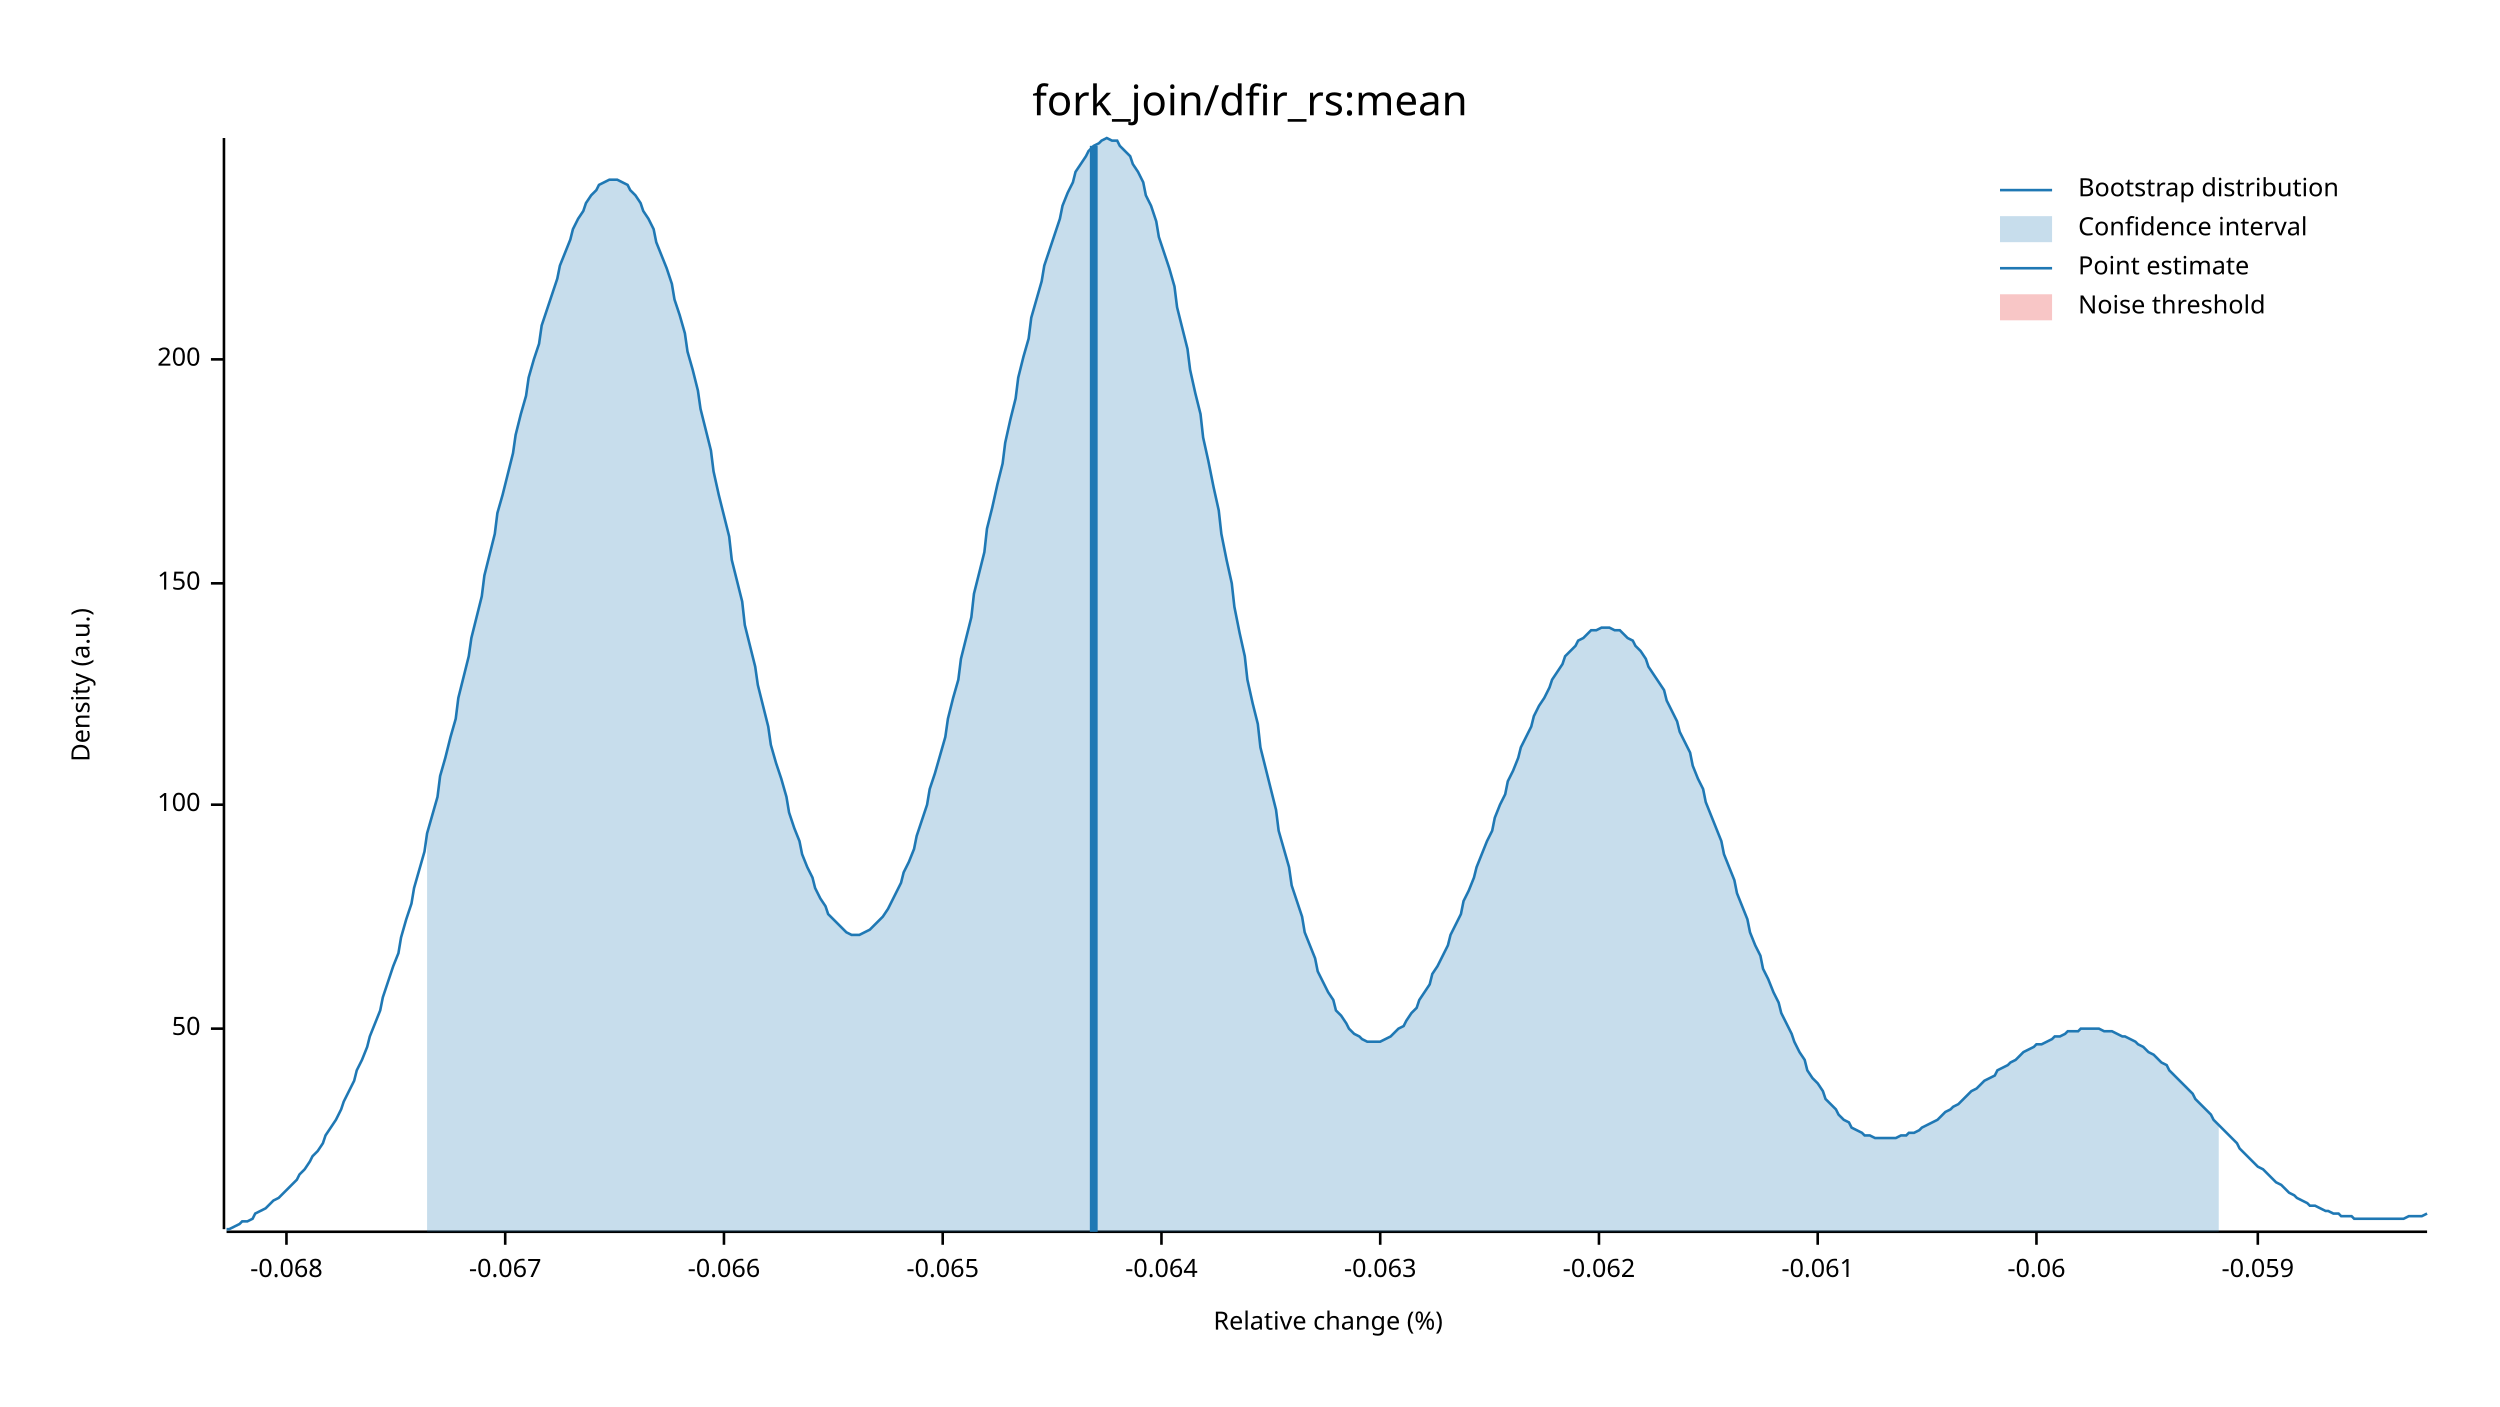
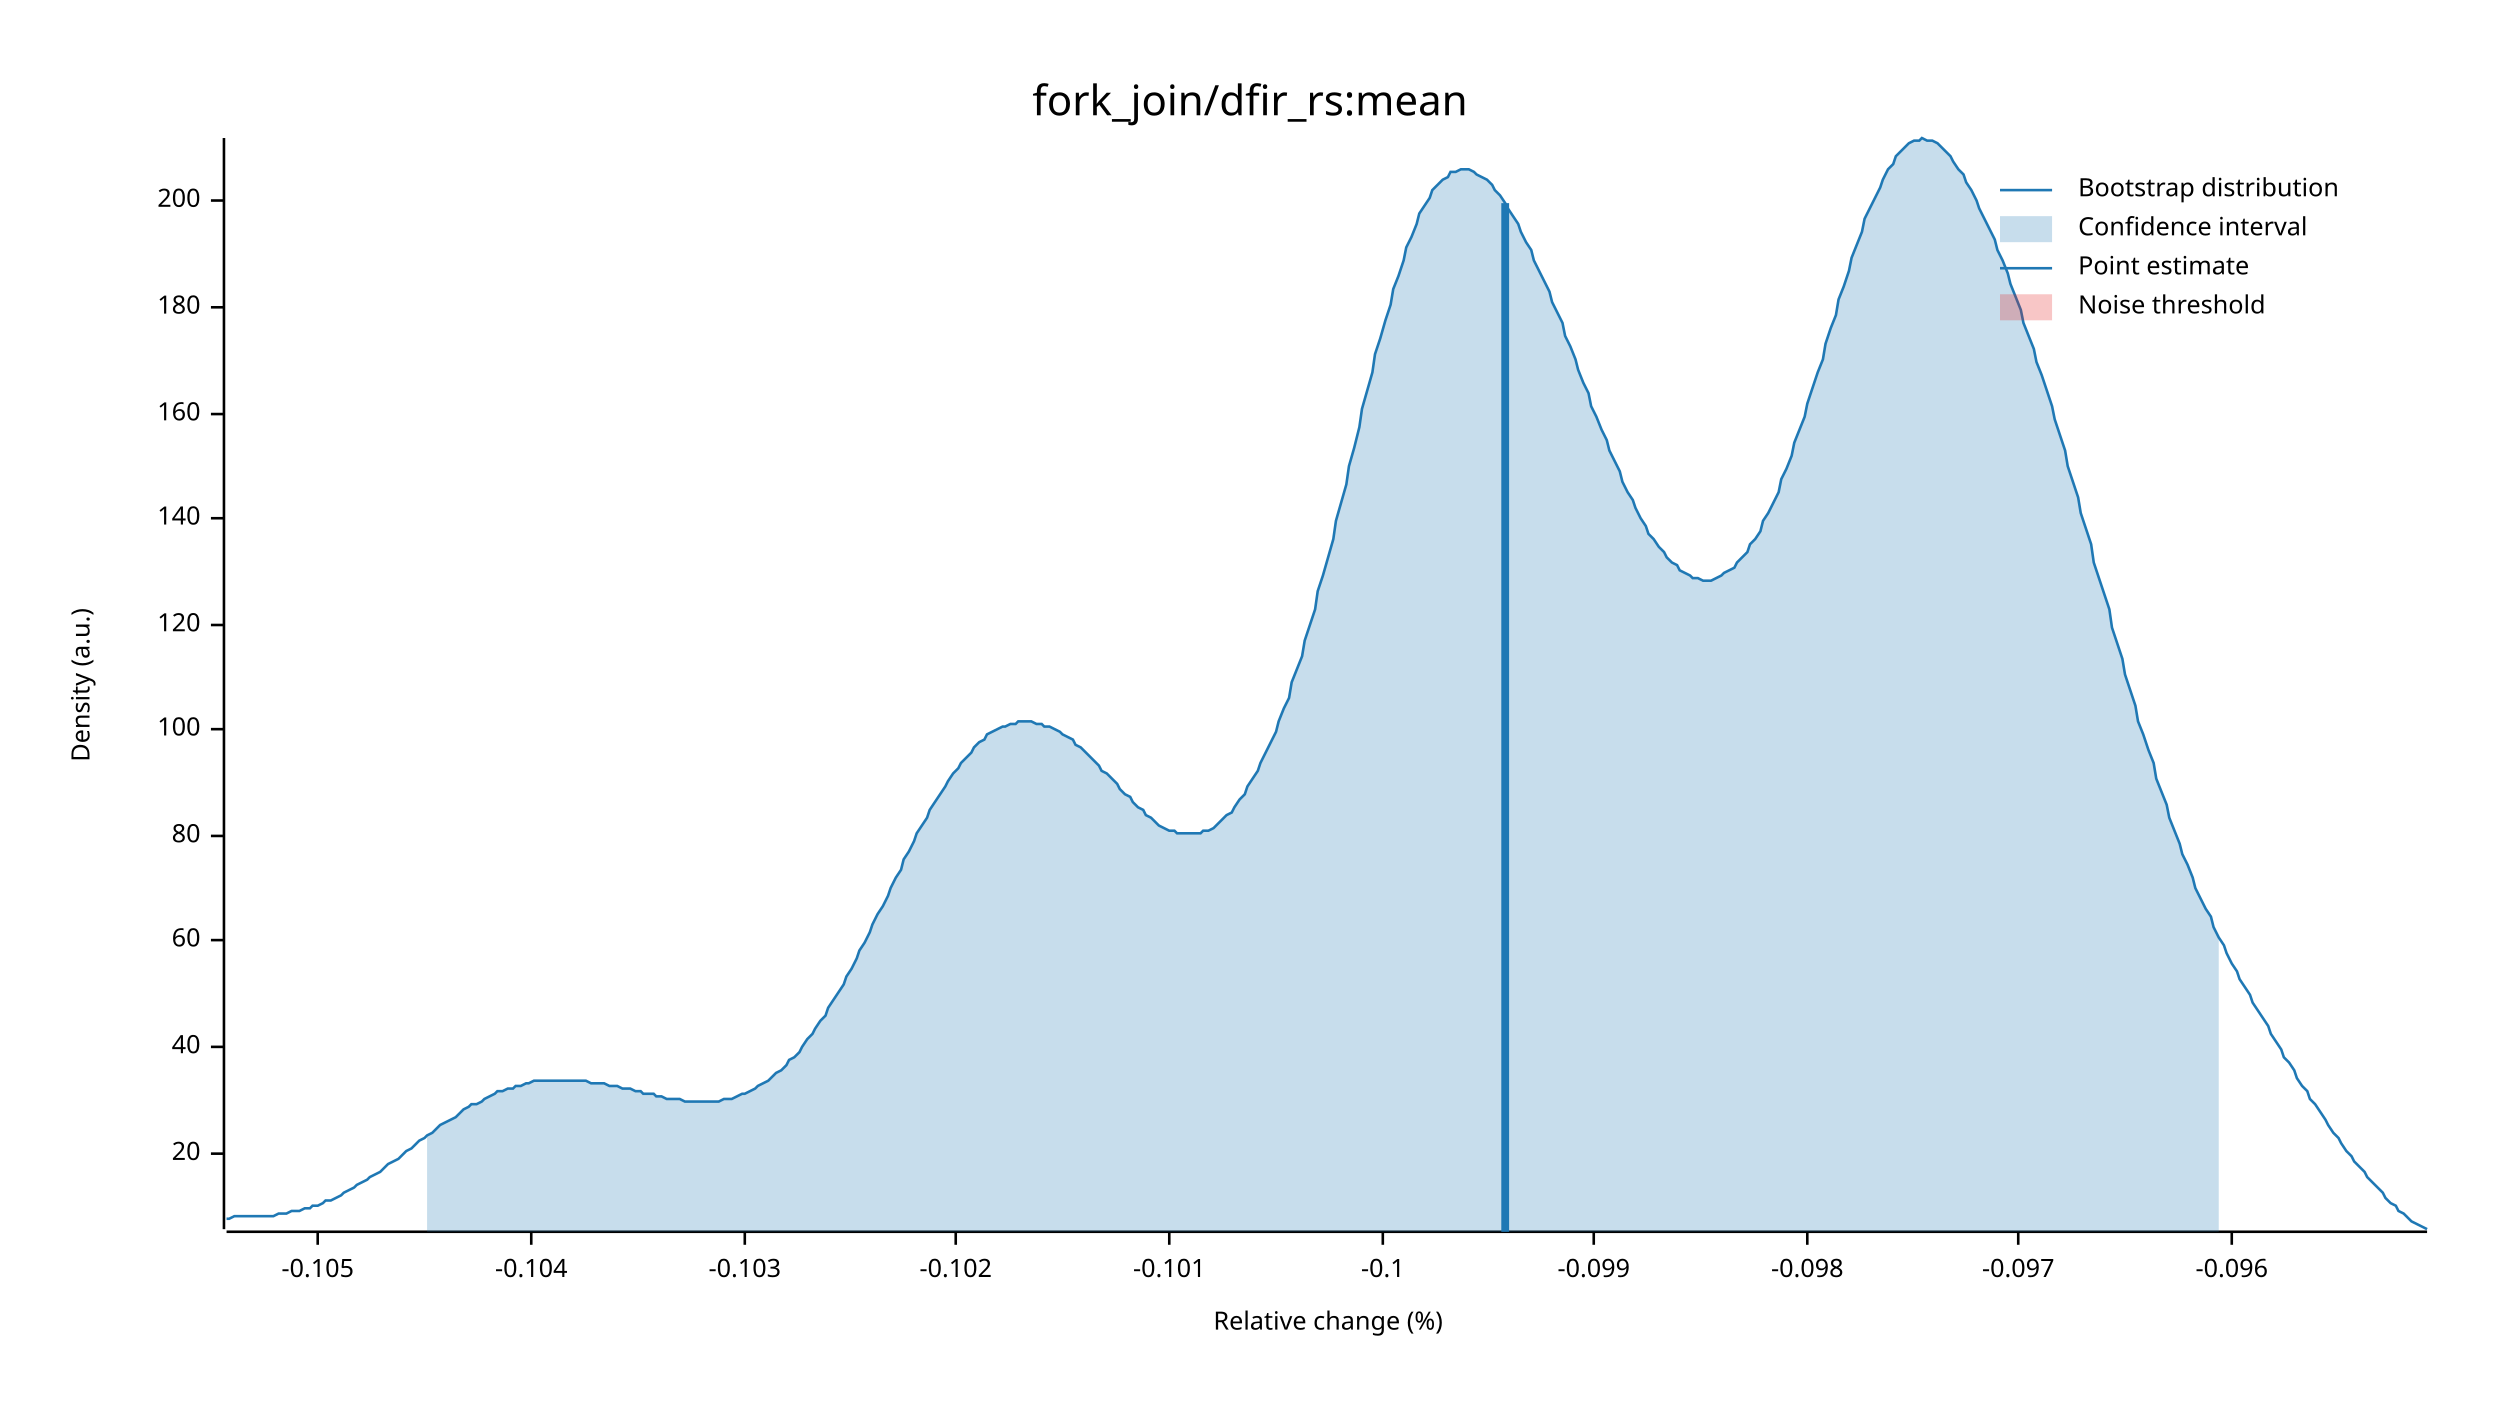
<svg xmlns="http://www.w3.org/2000/svg" width="960" height="540" viewBox="0 0 960 540">
  <text x="480" y="32" dy="0.76em" text-anchor="middle" font-family="sans-serif" font-size="16.129" opacity="1" fill="#000000">
fork_join/dfir_rs:mean
</text>
  <text x="27" y="263" dy="0.76em" text-anchor="middle" font-family="sans-serif" font-size="9.677" opacity="1" fill="#000000" transform="rotate(270, 27, 263)">
Density (a.u.)
</text>
  <text x="510" y="513" dy="-0.5ex" text-anchor="middle" font-family="sans-serif" font-size="9.677" opacity="1" fill="#000000">
Relative change (%)
</text>
  <polyline fill="none" opacity="1" stroke="#000000" stroke-width="1" points="86,53 86,472 " />
-   <text x="77" y="395" dy="0.5ex" text-anchor="end" font-family="sans-serif" font-size="9.677" opacity="1" fill="#000000">
- 50
+   <text x="77" y="443" dy="0.5ex" text-anchor="end" font-family="sans-serif" font-size="9.677" opacity="1" fill="#000000">
+ 20
</text>
-   <polyline fill="none" opacity="1" stroke="#000000" stroke-width="1" points="81,395 86,395 " />
-   <text x="77" y="309" dy="0.5ex" text-anchor="end" font-family="sans-serif" font-size="9.677" opacity="1" fill="#000000">
+   <polyline fill="none" opacity="1" stroke="#000000" stroke-width="1" points="81,443 86,443 " />
+   <text x="77" y="402" dy="0.5ex" text-anchor="end" font-family="sans-serif" font-size="9.677" opacity="1" fill="#000000">
+ 40
+ </text>
+   <polyline fill="none" opacity="1" stroke="#000000" stroke-width="1" points="81,402 86,402 " />
+   <text x="77" y="361" dy="0.5ex" text-anchor="end" font-family="sans-serif" font-size="9.677" opacity="1" fill="#000000">
+ 60
+ </text>
+   <polyline fill="none" opacity="1" stroke="#000000" stroke-width="1" points="81,361 86,361 " />
+   <text x="77" y="321" dy="0.5ex" text-anchor="end" font-family="sans-serif" font-size="9.677" opacity="1" fill="#000000">
+ 80
+ </text>
+   <polyline fill="none" opacity="1" stroke="#000000" stroke-width="1" points="81,321 86,321 " />
+   <text x="77" y="280" dy="0.5ex" text-anchor="end" font-family="sans-serif" font-size="9.677" opacity="1" fill="#000000">
100
</text>
-   <polyline fill="none" opacity="1" stroke="#000000" stroke-width="1" points="81,309 86,309 " />
-   <text x="77" y="224" dy="0.5ex" text-anchor="end" font-family="sans-serif" font-size="9.677" opacity="1" fill="#000000">
- 150
+   <polyline fill="none" opacity="1" stroke="#000000" stroke-width="1" points="81,280 86,280 " />
+   <text x="77" y="240" dy="0.5ex" text-anchor="end" font-family="sans-serif" font-size="9.677" opacity="1" fill="#000000">
+ 120
</text>
-   <polyline fill="none" opacity="1" stroke="#000000" stroke-width="1" points="81,224 86,224 " />
-   <text x="77" y="138" dy="0.5ex" text-anchor="end" font-family="sans-serif" font-size="9.677" opacity="1" fill="#000000">
+   <polyline fill="none" opacity="1" stroke="#000000" stroke-width="1" points="81,240 86,240 " />
+   <text x="77" y="199" dy="0.5ex" text-anchor="end" font-family="sans-serif" font-size="9.677" opacity="1" fill="#000000">
+ 140
+ </text>
+   <polyline fill="none" opacity="1" stroke="#000000" stroke-width="1" points="81,199 86,199 " />
+   <text x="77" y="159" dy="0.5ex" text-anchor="end" font-family="sans-serif" font-size="9.677" opacity="1" fill="#000000">
+ 160
+ </text>
+   <polyline fill="none" opacity="1" stroke="#000000" stroke-width="1" points="81,159 86,159 " />
+   <text x="77" y="118" dy="0.5ex" text-anchor="end" font-family="sans-serif" font-size="9.677" opacity="1" fill="#000000">
+ 180
+ </text>
+   <polyline fill="none" opacity="1" stroke="#000000" stroke-width="1" points="81,118 86,118 " />
+   <text x="77" y="77" dy="0.5ex" text-anchor="end" font-family="sans-serif" font-size="9.677" opacity="1" fill="#000000">
200
</text>
-   <polyline fill="none" opacity="1" stroke="#000000" stroke-width="1" points="81,138 86,138 " />
+   <polyline fill="none" opacity="1" stroke="#000000" stroke-width="1" points="81,77 86,77 " />
  <polyline fill="none" opacity="1" stroke="#000000" stroke-width="1" points="87,473 932,473 " />
-   <text x="110" y="483" dy="0.76em" text-anchor="middle" font-family="sans-serif" font-size="9.677" opacity="1" fill="#000000">
- -0.068
+   <text x="122" y="483" dy="0.76em" text-anchor="middle" font-family="sans-serif" font-size="9.677" opacity="1" fill="#000000">
+ -0.105
</text>
-   <polyline fill="none" opacity="1" stroke="#000000" stroke-width="1" points="110,473 110,478 " />
-   <text x="194" y="483" dy="0.76em" text-anchor="middle" font-family="sans-serif" font-size="9.677" opacity="1" fill="#000000">
- -0.067
+   <polyline fill="none" opacity="1" stroke="#000000" stroke-width="1" points="122,473 122,478 " />
+   <text x="204" y="483" dy="0.76em" text-anchor="middle" font-family="sans-serif" font-size="9.677" opacity="1" fill="#000000">
+ -0.104
</text>
-   <polyline fill="none" opacity="1" stroke="#000000" stroke-width="1" points="194,473 194,478 " />
-   <text x="278" y="483" dy="0.76em" text-anchor="middle" font-family="sans-serif" font-size="9.677" opacity="1" fill="#000000">
- -0.066
+   <polyline fill="none" opacity="1" stroke="#000000" stroke-width="1" points="204,473 204,478 " />
+   <text x="286" y="483" dy="0.76em" text-anchor="middle" font-family="sans-serif" font-size="9.677" opacity="1" fill="#000000">
+ -0.103
</text>
-   <polyline fill="none" opacity="1" stroke="#000000" stroke-width="1" points="278,473 278,478 " />
-   <text x="362" y="483" dy="0.76em" text-anchor="middle" font-family="sans-serif" font-size="9.677" opacity="1" fill="#000000">
- -0.065
+   <polyline fill="none" opacity="1" stroke="#000000" stroke-width="1" points="286,473 286,478 " />
+   <text x="367" y="483" dy="0.76em" text-anchor="middle" font-family="sans-serif" font-size="9.677" opacity="1" fill="#000000">
+ -0.102
</text>
-   <polyline fill="none" opacity="1" stroke="#000000" stroke-width="1" points="362,473 362,478 " />
-   <text x="446" y="483" dy="0.76em" text-anchor="middle" font-family="sans-serif" font-size="9.677" opacity="1" fill="#000000">
- -0.064
+   <polyline fill="none" opacity="1" stroke="#000000" stroke-width="1" points="367,473 367,478 " />
+   <text x="449" y="483" dy="0.76em" text-anchor="middle" font-family="sans-serif" font-size="9.677" opacity="1" fill="#000000">
+ -0.101
</text>
-   <polyline fill="none" opacity="1" stroke="#000000" stroke-width="1" points="446,473 446,478 " />
-   <text x="530" y="483" dy="0.76em" text-anchor="middle" font-family="sans-serif" font-size="9.677" opacity="1" fill="#000000">
- -0.063
+   <polyline fill="none" opacity="1" stroke="#000000" stroke-width="1" points="449,473 449,478 " />
+   <text x="531" y="483" dy="0.76em" text-anchor="middle" font-family="sans-serif" font-size="9.677" opacity="1" fill="#000000">
+ -0.1
</text>
-   <polyline fill="none" opacity="1" stroke="#000000" stroke-width="1" points="530,473 530,478 " />
-   <text x="614" y="483" dy="0.76em" text-anchor="middle" font-family="sans-serif" font-size="9.677" opacity="1" fill="#000000">
- -0.062
+   <polyline fill="none" opacity="1" stroke="#000000" stroke-width="1" points="531,473 531,478 " />
+   <text x="612" y="483" dy="0.76em" text-anchor="middle" font-family="sans-serif" font-size="9.677" opacity="1" fill="#000000">
+ -0.099
</text>
-   <polyline fill="none" opacity="1" stroke="#000000" stroke-width="1" points="614,473 614,478 " />
-   <text x="698" y="483" dy="0.76em" text-anchor="middle" font-family="sans-serif" font-size="9.677" opacity="1" fill="#000000">
- -0.061
+   <polyline fill="none" opacity="1" stroke="#000000" stroke-width="1" points="612,473 612,478 " />
+   <text x="694" y="483" dy="0.76em" text-anchor="middle" font-family="sans-serif" font-size="9.677" opacity="1" fill="#000000">
+ -0.098
</text>
-   <polyline fill="none" opacity="1" stroke="#000000" stroke-width="1" points="698,473 698,478 " />
-   <text x="782" y="483" dy="0.76em" text-anchor="middle" font-family="sans-serif" font-size="9.677" opacity="1" fill="#000000">
- -0.06
+   <polyline fill="none" opacity="1" stroke="#000000" stroke-width="1" points="694,473 694,478 " />
+   <text x="775" y="483" dy="0.76em" text-anchor="middle" font-family="sans-serif" font-size="9.677" opacity="1" fill="#000000">
+ -0.097
</text>
-   <polyline fill="none" opacity="1" stroke="#000000" stroke-width="1" points="782,473 782,478 " />
-   <text x="867" y="483" dy="0.76em" text-anchor="middle" font-family="sans-serif" font-size="9.677" opacity="1" fill="#000000">
- -0.059
+   <polyline fill="none" opacity="1" stroke="#000000" stroke-width="1" points="775,473 775,478 " />
+   <text x="857" y="483" dy="0.76em" text-anchor="middle" font-family="sans-serif" font-size="9.677" opacity="1" fill="#000000">
+ -0.096
</text>
-   <polyline fill="none" opacity="1" stroke="#000000" stroke-width="1" points="867,473 867,478 " />
-   <polyline fill="none" opacity="1" stroke="#1F78B4" stroke-width="1" points="87,472 88,472 90,471 92,470 93,469 95,469 97,468 98,466 100,465 102,464 103,463 105,461 107,460 109,458 110,457 112,455 114,453 115,451 117,449 119,446 120,444 122,442 124,439 125,436 127,433 129,430 131,426 132,423 134,419 136,415 137,411 139,407 141,402 142,398 144,393 146,388 147,383 149,377 151,371 153,366 154,360 156,353 158,347 159,341 161,334 163,327 164,320 166,313 168,306 169,298 171,291 173,283 175,276 176,268 178,260 180,252 181,245 183,237 185,229 186,221 188,213 190,205 191,197 193,190 195,182 197,174 198,167 200,159 202,152 203,145 205,138 207,132 208,125 210,119 212,113 214,107 215,102 217,97 219,92 220,88 222,84 224,81 225,78 227,75 229,73 230,71 232,70 234,69 236,69 237,69 239,70 241,71 242,73 244,75 246,78 247,81 249,84 251,88 252,93 254,98 256,103 258,109 259,115 261,121 263,128 264,135 266,142 268,150 269,157 271,165 273,173 274,181 276,190 278,198 280,206 281,215 283,223 285,231 286,240 288,248 290,256 291,263 293,271 295,279 296,286 298,293 300,299 302,306 303,312 305,318 307,323 308,328 310,333 312,337 313,341 315,345 317,348 318,351 320,353 322,355 324,357 325,358 327,359 329,359 330,359 332,358 334,357 335,356 337,354 339,352 341,349 342,347 344,343 346,339 347,335 349,331 351,326 352,321 354,315 356,309 357,303 359,297 361,290 363,283 364,276 366,268 368,261 369,253 371,245 373,237 374,228 376,220 378,212 379,203 381,195 383,186 385,178 386,170 388,161 390,153 391,145 393,137 395,130 396,122 398,115 400,108 401,102 403,96 405,90 407,84 408,79 410,74 412,70 413,66 415,63 417,60 418,58 420,56 422,55 423,54 425,53 427,54 429,54 430,56 432,58 434,60 435,63 437,66 439,70 440,75 442,79 444,85 445,91 447,97 449,103 451,110 452,118 454,126 456,134 457,142 459,151 461,159 462,168 464,177 466,187 468,196 469,205 471,215 473,224 474,233 476,243 478,252 479,261 481,270 483,278 484,287 486,295 488,303 490,311 491,319 493,326 495,333 496,340 498,346 500,352 501,358 503,363 505,368 506,373 508,377 510,381 512,384 513,388 515,390 517,393 518,395 520,397 522,398 523,399 525,400 527,400 528,400 530,400 532,399 534,398 535,397 537,395 539,394 540,392 542,389 544,387 545,384 547,381 549,378 550,374 552,371 554,367 556,363 557,359 559,355 561,351 562,346 564,342 566,337 567,333 569,328 571,323 573,319 574,314 576,309 578,305 579,300 581,296 583,291 584,287 586,283 588,279 589,275 591,271 593,268 595,264 596,261 598,258 600,255 601,252 603,250 605,248 606,246 608,245 610,243 611,242 613,242 615,241 617,241 618,241 620,242 622,242 623,243 625,245 627,246 628,248 630,250 632,253 633,256 635,259 637,262 639,265 640,269 642,273 644,277 645,281 647,285 649,289 650,294 652,299 654,303 655,308 657,313 659,318 661,323 662,328 664,333 666,338 667,343 669,348 671,353 672,358 674,363 676,367 677,372 679,376 681,381 683,385 684,389 686,393 688,397 689,400 691,404 693,407 694,411 696,414 698,416 700,419 701,422 703,424 705,426 706,428 708,430 710,431 711,433 713,434 715,435 716,436 718,436 720,437 722,437 723,437 725,437 727,437 728,437 730,436 732,436 733,435 735,435 737,434 738,433 740,432 742,431 744,430 745,429 747,427 749,426 750,425 752,424 754,422 755,421 757,419 759,418 760,417 762,415 764,414 766,413 767,411 769,410 771,409 772,408 774,407 776,405 777,404 779,403 781,402 782,401 784,401 786,400 788,399 789,398 791,398 793,397 794,396 796,396 798,396 799,395 801,395 803,395 804,395 806,395 808,396 810,396 811,396 813,397 815,398 816,398 818,399 820,400 821,401 823,402 825,404 827,405 828,406 830,408 832,409 833,411 835,413 837,415 838,416 840,418 842,420 843,422 845,424 847,426 849,428 850,430 852,432 854,434 855,435 857,437 859,439 860,441 862,443 864,445 865,446 867,448 869,449 871,451 872,452 874,454 876,455 877,456 879,458 881,459 882,460 884,461 886,462 887,463 889,463 891,464 893,465 894,465 896,466 898,466 899,467 901,467 903,467 904,468 906,468 908,468 909,468 911,468 913,468 915,468 916,468 918,468 920,468 921,468 923,468 925,467 926,467 928,467 930,467 932,466 " />
-   <polygon opacity="0.25" fill="#1F78B4" points="164,320 166,313 168,306 169,298 171,291 173,283 175,276 176,268 178,260 180,252 181,245 183,237 185,229 186,221 188,213 190,205 191,197 193,190 195,182 197,174 198,167 200,159 202,152 203,145 205,138 207,132 208,125 210,119 212,113 214,107 215,102 217,97 219,92 220,88 222,84 224,81 225,78 227,75 229,73 230,71 232,70 234,69 236,69 237,69 239,70 241,71 242,73 244,75 246,78 247,81 249,84 251,88 252,93 254,98 256,103 258,109 259,115 261,121 263,128 264,135 266,142 268,150 269,157 271,165 273,173 274,181 276,190 278,198 280,206 281,215 283,223 285,231 286,240 288,248 290,256 291,263 293,271 295,279 296,286 298,293 300,299 302,306 303,312 305,318 307,323 308,328 310,333 312,337 313,341 315,345 317,348 318,351 320,353 322,355 324,357 325,358 327,359 329,359 330,359 332,358 334,357 335,356 337,354 339,352 341,349 342,347 344,343 346,339 347,335 349,331 351,326 352,321 354,315 356,309 357,303 359,297 361,290 363,283 364,276 366,268 368,261 369,253 371,245 373,237 374,228 376,220 378,212 379,203 381,195 383,186 385,178 386,170 388,161 390,153 391,145 393,137 395,130 396,122 398,115 400,108 401,102 403,96 405,90 407,84 408,79 410,74 412,70 413,66 415,63 417,60 418,58 420,56 422,55 423,54 425,53 427,54 429,54 430,56 432,58 434,60 435,63 437,66 439,70 440,75 442,79 444,85 445,91 447,97 449,103 451,110 452,118 454,126 456,134 457,142 459,151 461,159 462,168 464,177 466,187 468,196 469,205 471,215 473,224 474,233 476,243 478,252 479,261 481,270 483,278 484,287 486,295 488,303 490,311 491,319 493,326 495,333 496,340 498,346 500,352 501,358 503,363 505,368 506,373 508,377 510,381 512,384 513,388 515,390 517,393 518,395 520,397 522,398 523,399 525,400 527,400 528,400 530,400 532,399 534,398 535,397 537,395 539,394 540,392 542,389 544,387 545,384 547,381 549,378 550,374 552,371 554,367 556,363 557,359 559,355 561,351 562,346 564,342 566,337 567,333 569,328 571,323 573,319 574,314 576,309 578,305 579,300 581,296 583,291 584,287 586,283 588,279 589,275 591,271 593,268 595,264 596,261 598,258 600,255 601,252 603,250 605,248 606,246 608,245 610,243 611,242 613,242 615,241 617,241 618,241 620,242 622,242 623,243 625,245 627,246 628,248 630,250 632,253 633,256 635,259 637,262 639,265 640,269 642,273 644,277 645,281 647,285 649,289 650,294 652,299 654,303 655,308 657,313 659,318 661,323 662,328 664,333 666,338 667,343 669,348 671,353 672,358 674,363 676,367 677,372 679,376 681,381 683,385 684,389 686,393 688,397 689,400 691,404 693,407 694,411 696,414 698,416 700,419 701,422 703,424 705,426 706,428 708,430 710,431 711,433 713,434 715,435 716,436 718,436 720,437 722,437 723,437 725,437 727,437 728,437 730,436 732,436 733,435 735,435 737,434 738,433 740,432 742,431 744,430 745,429 747,427 749,426 750,425 752,424 754,422 755,421 757,419 759,418 760,417 762,415 764,414 766,413 767,411 769,410 771,409 772,408 774,407 776,405 777,404 779,403 781,402 782,401 784,401 786,400 788,399 789,398 791,398 793,397 794,396 796,396 798,396 799,395 801,395 803,395 804,395 806,395 808,396 810,396 811,396 813,397 815,398 816,398 818,399 820,400 821,401 823,402 825,404 827,405 828,406 830,408 832,409 833,411 835,413 837,415 838,416 840,418 842,420 843,422 845,424 847,426 849,428 850,430 852,432 852,473 164,473 " />
-   <polyline fill="none" opacity="1" stroke="#1F78B4" stroke-width="3" points="420,473 420,56 " />
+   <polyline fill="none" opacity="1" stroke="#000000" stroke-width="1" points="857,473 857,478 " />
+   <polyline fill="none" opacity="1" stroke="#1F78B4" stroke-width="1" points="87,468 88,468 90,467 92,467 93,467 95,467 97,467 98,467 100,467 102,467 103,467 105,467 107,466 109,466 110,466 112,465 114,465 115,465 117,464 119,464 120,463 122,463 124,462 125,461 127,461 129,460 131,459 132,458 134,457 136,456 137,455 139,454 141,453 142,452 144,451 146,450 147,449 149,447 151,446 153,445 154,444 156,442 158,441 159,440 161,438 163,437 164,436 166,435 168,433 169,432 171,431 173,430 175,429 176,428 178,426 180,425 181,424 183,424 185,423 186,422 188,421 190,420 191,419 193,419 195,418 197,418 198,417 200,417 202,416 203,416 205,415 207,415 208,415 210,415 212,415 214,415 215,415 217,415 219,415 220,415 222,415 224,415 225,415 227,416 229,416 230,416 232,416 234,417 236,417 237,417 239,418 241,418 242,418 244,419 246,419 247,420 249,420 251,420 252,421 254,421 256,422 258,422 259,422 261,422 263,423 264,423 266,423 268,423 269,423 271,423 273,423 274,423 276,423 278,422 280,422 281,422 283,421 285,420 286,420 288,419 290,418 291,417 293,416 295,415 296,414 298,412 300,411 302,409 303,407 305,406 307,404 308,402 310,399 312,397 313,395 315,392 317,390 318,387 320,384 322,381 324,378 325,375 327,372 329,368 330,365 332,362 334,358 335,355 337,351 339,348 341,344 342,341 344,337 346,334 347,330 349,327 351,323 352,320 354,317 356,314 357,311 359,308 361,305 363,302 364,300 366,297 368,295 369,293 371,291 373,289 374,287 376,285 378,284 379,282 381,281 383,280 385,279 386,279 388,278 390,278 391,277 393,277 395,277 396,277 398,278 400,278 401,279 403,279 405,280 407,281 408,282 410,283 412,284 413,286 415,287 417,289 418,290 420,292 422,294 423,296 425,297 427,299 429,301 430,303 432,305 434,306 435,308 437,310 439,311 440,313 442,314 444,316 445,317 447,318 449,319 451,319 452,320 454,320 456,320 457,320 459,320 461,320 462,319 464,319 466,318 468,316 469,315 471,313 473,312 474,310 476,307 478,305 479,302 481,299 483,296 484,293 486,289 488,285 490,281 491,277 493,272 495,268 496,262 498,257 500,252 501,246 503,240 505,234 506,227 508,221 510,214 512,207 513,200 515,193 517,186 518,179 520,172 522,164 523,157 525,150 527,143 528,136 530,130 532,123 534,117 535,111 537,106 539,100 540,95 542,91 544,86 545,82 547,79 549,76 550,73 552,71 554,69 556,68 557,66 559,66 561,65 562,65 564,65 566,66 567,67 569,68 571,69 573,71 574,73 576,75 578,78 579,80 581,83 583,86 584,89 586,93 588,96 589,100 591,104 593,108 595,112 596,116 598,120 600,124 601,129 603,133 605,138 606,142 608,147 610,151 611,156 613,160 615,165 617,169 618,173 620,177 622,181 623,185 625,189 627,192 628,195 630,199 632,202 633,205 635,207 637,210 639,212 640,214 642,216 644,217 645,219 647,220 649,221 650,222 652,222 654,223 655,223 657,223 659,222 661,221 662,220 664,219 666,218 667,216 669,214 671,212 672,209 674,207 676,204 677,200 679,197 681,193 683,189 684,184 686,180 688,175 689,170 691,165 693,160 694,155 696,149 698,143 700,138 701,132 703,126 705,121 706,115 708,110 710,104 711,99 713,94 715,89 716,84 718,80 720,76 722,72 723,69 725,65 727,63 728,60 730,58 732,56 733,55 735,54 737,54 738,53 740,54 742,54 744,55 745,56 747,58 749,60 750,62 752,65 754,67 755,70 757,73 759,77 760,80 762,84 764,88 766,92 767,96 769,100 771,105 772,109 774,114 776,119 777,124 779,129 781,134 782,139 784,144 786,150 788,156 789,161 791,167 793,173 794,179 796,185 798,191 799,197 801,203 803,209 804,216 806,222 808,228 810,234 811,241 813,247 815,253 816,259 818,265 820,271 821,277 823,282 825,288 827,293 828,299 830,304 832,309 833,314 835,319 837,324 838,328 840,332 842,337 843,341 845,345 847,349 849,352 850,356 852,360 854,363 855,366 857,370 859,373 860,376 862,379 864,382 865,385 867,388 869,391 871,394 872,397 874,400 876,403 877,406 879,408 881,411 882,414 884,417 886,419 887,422 889,424 891,427 893,430 894,432 896,435 898,437 899,439 901,442 903,444 904,446 906,448 908,450 909,452 911,454 913,456 915,458 916,460 918,462 920,463 921,465 923,466 925,468 926,469 928,470 930,471 932,472 " />
+   <polygon opacity="0.25" fill="#1F78B4" points="164,436 166,435 168,433 169,432 171,431 173,430 175,429 176,428 178,426 180,425 181,424 183,424 185,423 186,422 188,421 190,420 191,419 193,419 195,418 197,418 198,417 200,417 202,416 203,416 205,415 207,415 208,415 210,415 212,415 214,415 215,415 217,415 219,415 220,415 222,415 224,415 225,415 227,416 229,416 230,416 232,416 234,417 236,417 237,417 239,418 241,418 242,418 244,419 246,419 247,420 249,420 251,420 252,421 254,421 256,422 258,422 259,422 261,422 263,423 264,423 266,423 268,423 269,423 271,423 273,423 274,423 276,423 278,422 280,422 281,422 283,421 285,420 286,420 288,419 290,418 291,417 293,416 295,415 296,414 298,412 300,411 302,409 303,407 305,406 307,404 308,402 310,399 312,397 313,395 315,392 317,390 318,387 320,384 322,381 324,378 325,375 327,372 329,368 330,365 332,362 334,358 335,355 337,351 339,348 341,344 342,341 344,337 346,334 347,330 349,327 351,323 352,320 354,317 356,314 357,311 359,308 361,305 363,302 364,300 366,297 368,295 369,293 371,291 373,289 374,287 376,285 378,284 379,282 381,281 383,280 385,279 386,279 388,278 390,278 391,277 393,277 395,277 396,277 398,278 400,278 401,279 403,279 405,280 407,281 408,282 410,283 412,284 413,286 415,287 417,289 418,290 420,292 422,294 423,296 425,297 427,299 429,301 430,303 432,305 434,306 435,308 437,310 439,311 440,313 442,314 444,316 445,317 447,318 449,319 451,319 452,320 454,320 456,320 457,320 459,320 461,320 462,319 464,319 466,318 468,316 469,315 471,313 473,312 474,310 476,307 478,305 479,302 481,299 483,296 484,293 486,289 488,285 490,281 491,277 493,272 495,268 496,262 498,257 500,252 501,246 503,240 505,234 506,227 508,221 510,214 512,207 513,200 515,193 517,186 518,179 520,172 522,164 523,157 525,150 527,143 528,136 530,130 532,123 534,117 535,111 537,106 539,100 540,95 542,91 544,86 545,82 547,79 549,76 550,73 552,71 554,69 556,68 557,66 559,66 561,65 562,65 564,65 566,66 567,67 569,68 571,69 573,71 574,73 576,75 578,78 579,80 581,83 583,86 584,89 586,93 588,96 589,100 591,104 593,108 595,112 596,116 598,120 600,124 601,129 603,133 605,138 606,142 608,147 610,151 611,156 613,160 615,165 617,169 618,173 620,177 622,181 623,185 625,189 627,192 628,195 630,199 632,202 633,205 635,207 637,210 639,212 640,214 642,216 644,217 645,219 647,220 649,221 650,222 652,222 654,223 655,223 657,223 659,222 661,221 662,220 664,219 666,218 667,216 669,214 671,212 672,209 674,207 676,204 677,200 679,197 681,193 683,189 684,184 686,180 688,175 689,170 691,165 693,160 694,155 696,149 698,143 700,138 701,132 703,126 705,121 706,115 708,110 710,104 711,99 713,94 715,89 716,84 718,80 720,76 722,72 723,69 725,65 727,63 728,60 730,58 732,56 733,55 735,54 737,54 738,53 740,54 742,54 744,55 745,56 747,58 749,60 750,62 752,65 754,67 755,70 757,73 759,77 760,80 762,84 764,88 766,92 767,96 769,100 771,105 772,109 774,114 776,119 777,124 779,129 781,134 782,139 784,144 786,150 788,156 789,161 791,167 793,173 794,179 796,185 798,191 799,197 801,203 803,209 804,216 806,222 808,228 810,234 811,241 813,247 815,253 816,259 818,265 820,271 821,277 823,282 825,288 827,293 828,299 830,304 832,309 833,314 835,319 837,324 838,328 840,332 842,337 843,341 845,345 847,349 849,352 850,356 852,360 852,473 164,473 " />
+   <polyline fill="none" opacity="1" stroke="#1F78B4" stroke-width="3" points="578,473 578,78 " />
  <rect x="509" y="53" width="0" height="419" opacity="0.1" fill="#E31A1C" stroke="none" />
  <text x="798" y="68" dy="0.76em" text-anchor="start" font-family="sans-serif" font-size="9.677" opacity="1" fill="#000000">
Bootstrap distribution
</text>
  <text x="798" y="83" dy="0.76em" text-anchor="start" font-family="sans-serif" font-size="9.677" opacity="1" fill="#000000">
Confidence interval
</text>
  <text x="798" y="98" dy="0.76em" text-anchor="start" font-family="sans-serif" font-size="9.677" opacity="1" fill="#000000">
Point estimate
</text>
  <text x="798" y="113" dy="0.76em" text-anchor="start" font-family="sans-serif" font-size="9.677" opacity="1" fill="#000000">
Noise threshold
</text>
  <polyline fill="none" opacity="1" stroke="#1F78B4" stroke-width="1" points="768,73 788,73 " />
  <rect x="768" y="83" width="20" height="10" opacity="0.25" fill="#1F78B4" stroke="none" />
  <polyline fill="none" opacity="1" stroke="#1F78B4" stroke-width="1" points="768,103 788,103 " />
  <rect x="768" y="113" width="20" height="10" opacity="0.25" fill="#E31A1C" stroke="none" />
</svg>
